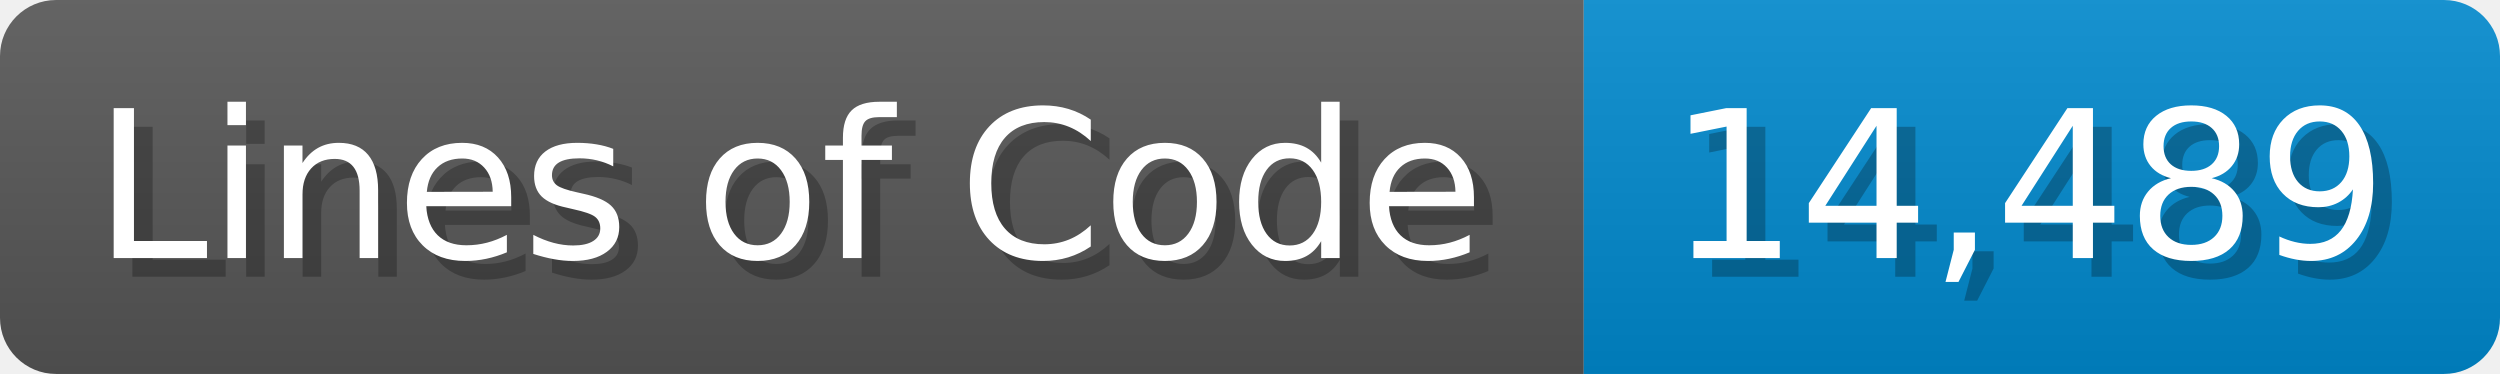
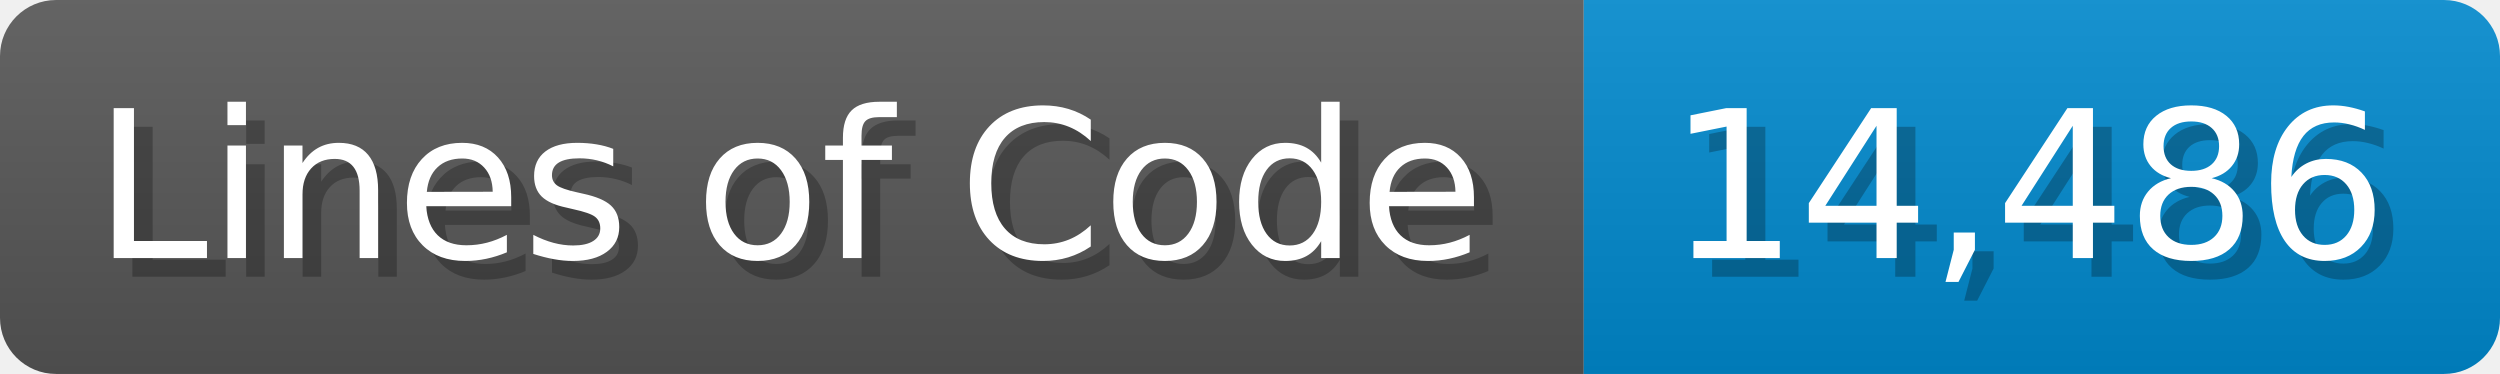
<svg xmlns="http://www.w3.org/2000/svg" width="133.7" height="20" viewBox="0 0 1337 200">
  <linearGradient id="a" x2="0" y2="100%">
    <stop offset="0" stop-opacity=".1" stop-color="#EEE" />
    <stop offset="1" stop-opacity=".1" />
  </linearGradient>
  <mask id="m">
    <rect width="1337" height="200" rx="30" fill="#FFF" />
  </mask>
  <g mask="url(#m)">
    <rect width="847" height="200" fill="#555" />
    <rect width="490" height="200" fill="#08C" x="847" />
    <rect width="1337" height="200" fill="url(#a)" />
  </g>
  <g fill="#fff" text-anchor="start" font-family="Verdana,DejaVu Sans,sans-serif" font-size="110">
    <text x="60" y="148" textLength="747" fill="#000" opacity="0.25">Lines of Code</text>
    <text x="50" y="138" textLength="747">Lines of Code</text>
-     <text x="902" y="148" textLength="390" fill="#000" opacity="0.25">14,489</text>
-     <text x="892" y="138" textLength="390">14,489</text>
+     <text x="902" y="148" textLength="390" fill="#000" opacity="0.25">14,486</text>
+     <text x="892" y="138" textLength="390">14,486</text>
  </g>
</svg>
